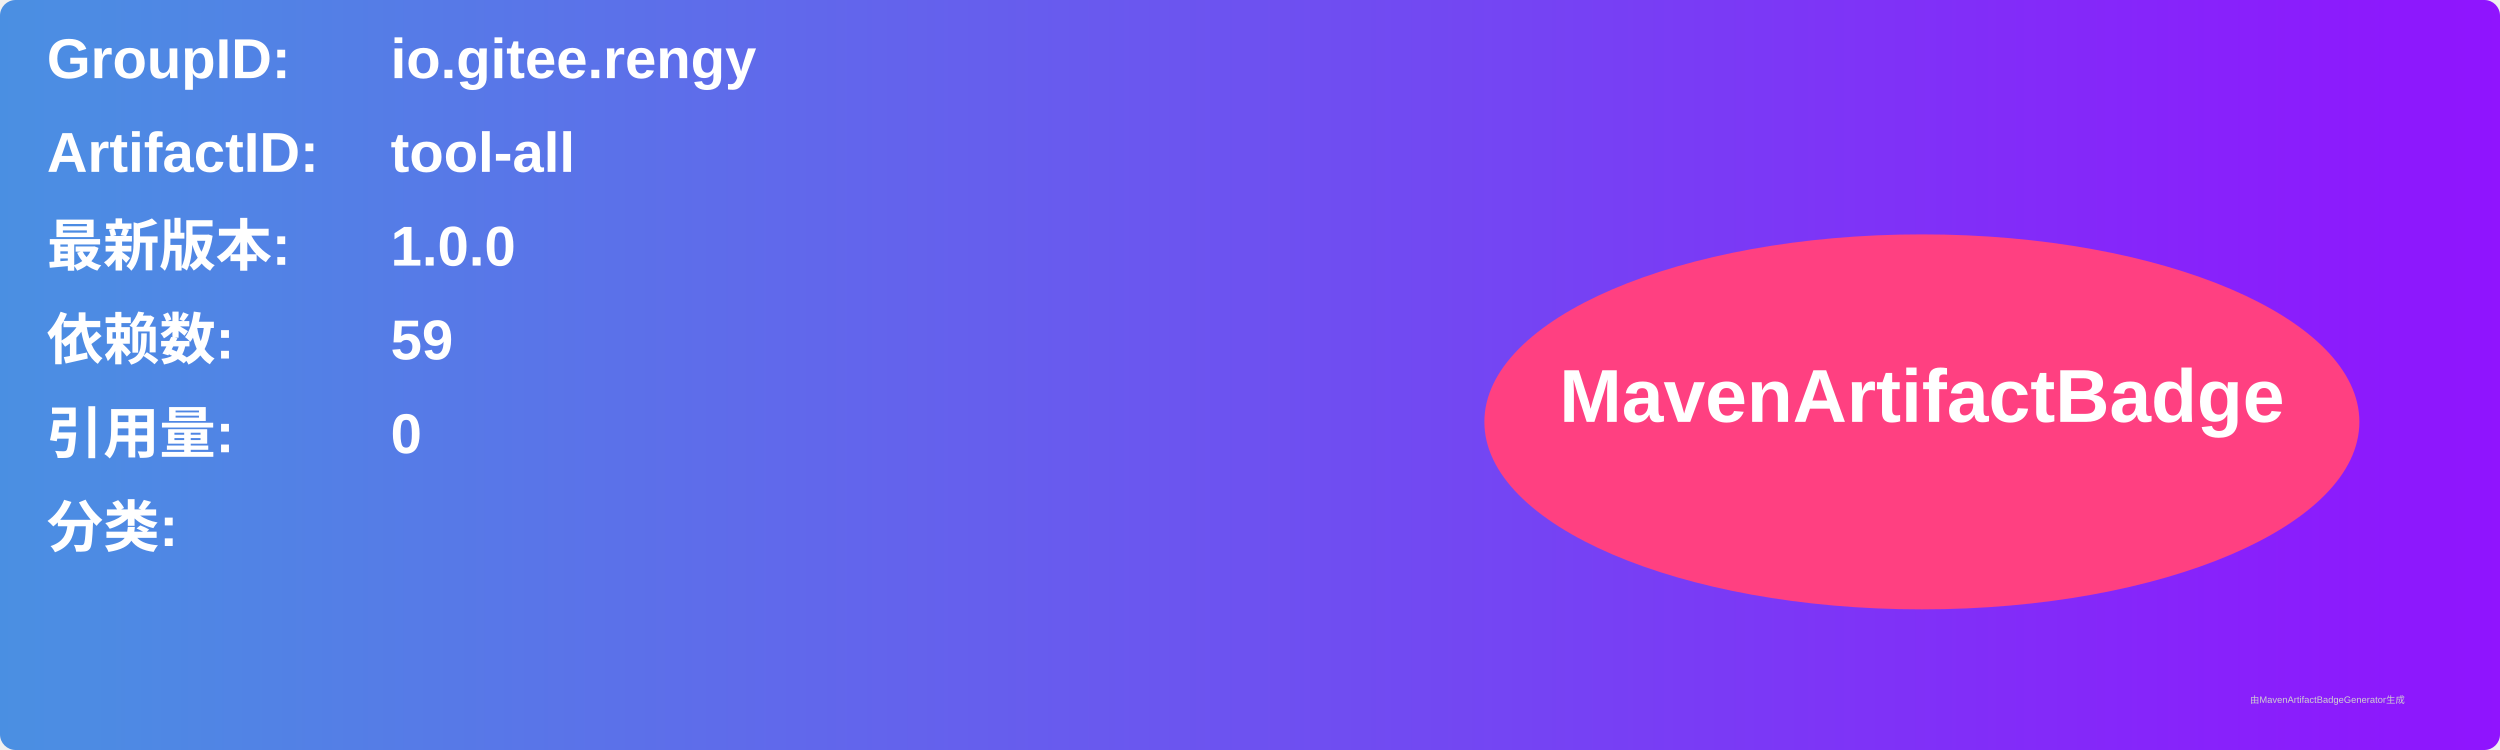
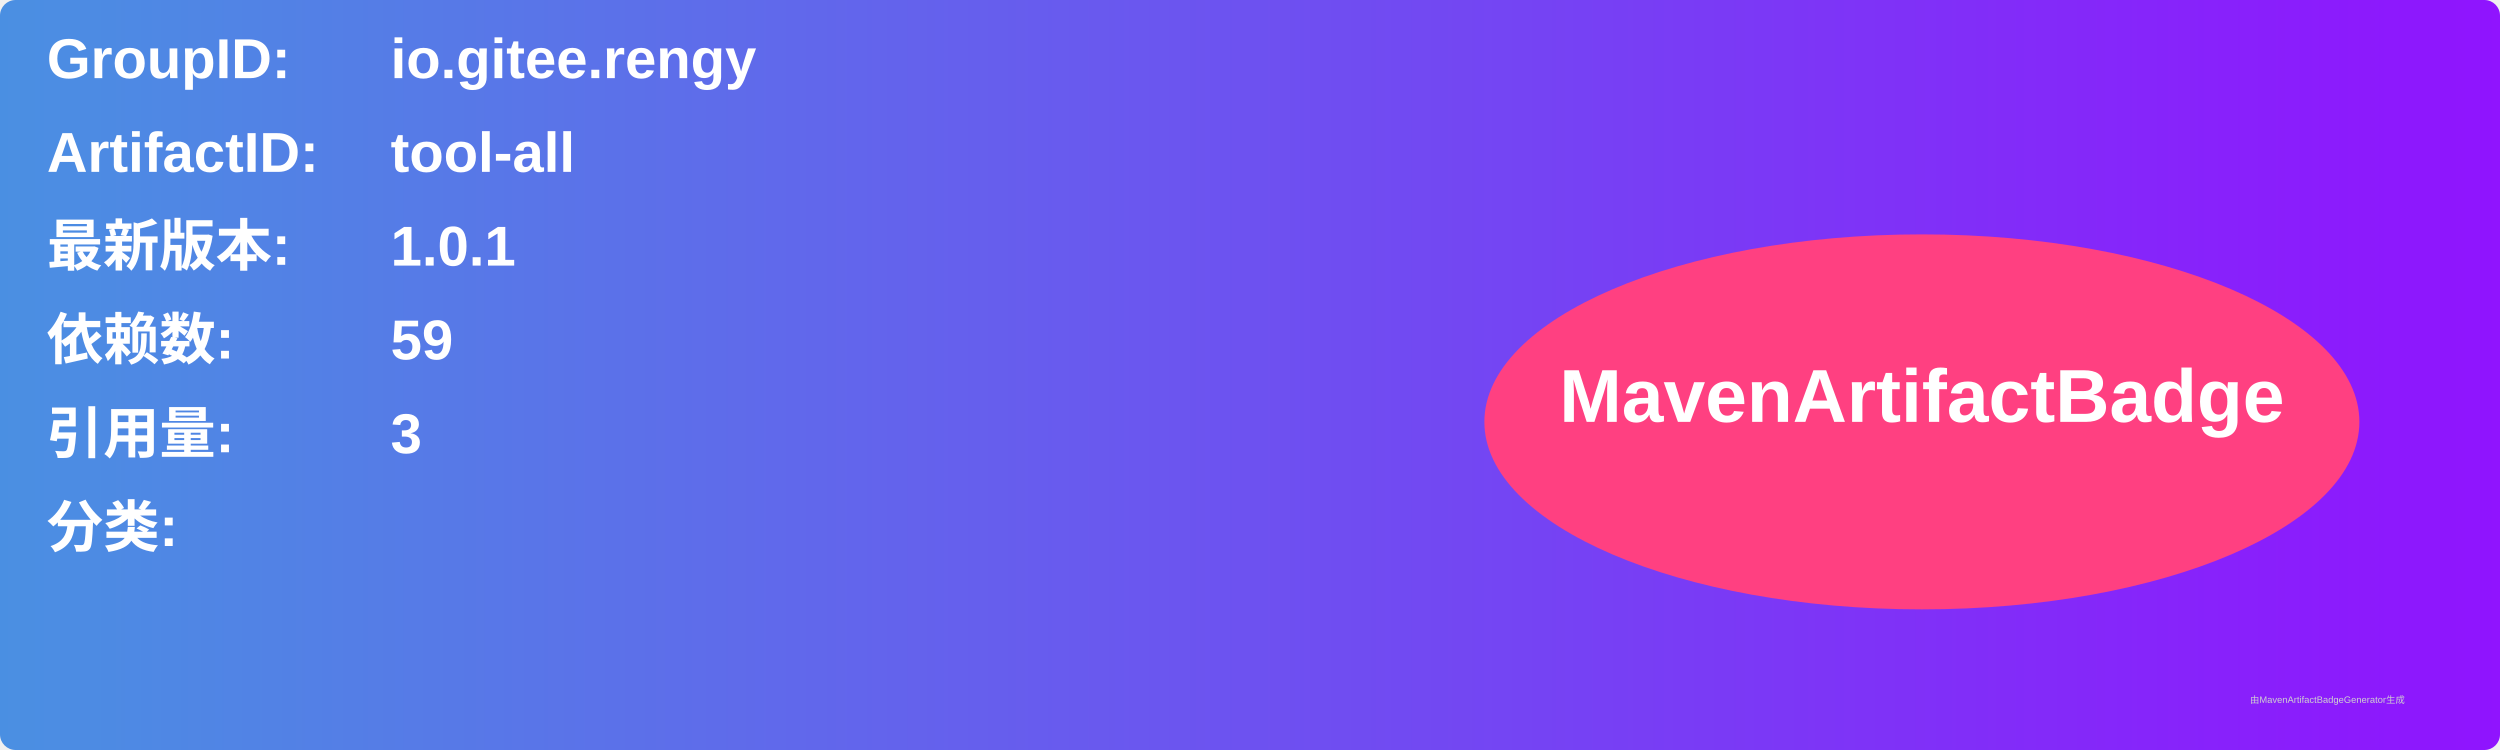
<svg xmlns="http://www.w3.org/2000/svg" width="800" height="240" viewBox="0 0 800 240">
  <linearGradient id="grad" x1="0%" y1="0%" x2="100%" y2="0%">
    <stop offset="0%" stop-color="#4a90e2" />
    <stop offset="100%" stop-color="#9013fe" />
  </linearGradient>
  <rect width="100%" height="100%" rx="5" ry="5" fill="url(#grad)" />
  <g transform="translate(15, 15)">
    <text x="0" y="10" font-family="Arial" font-size="18" fill="white" font-weight="bold" width="260">GroupID:</text>
    <text x="110" y="10" font-family="Arial" font-size="18" fill="white" font-weight="bold" width="460">io.gitee.rengy</text>
    <text x="0" y="40" font-family="Arial" font-size="18" fill="white" font-weight="bold" width="260">ArtifactID:</text>
    <text x="110" y="40" font-family="Arial" font-size="18" fill="white" font-weight="bold" width="460">tool-all</text>
    <text x="0" y="70" font-family="Arial" font-size="18" fill="white" font-weight="bold">最新版本:</text>
    <text x="110" y="70" font-family="Arial" font-size="18" fill="white" font-weight="bold">
-       <tspan font-weight="bold">1.0.0</tspan>
+       <tspan font-weight="bold">1.0.1</tspan>
    </text>
    <text x="0" y="100" font-family="Arial" font-size="18" fill="white" font-weight="bold">依赖数: </text>
    <text x="110" y="100" font-family="Arial" font-size="18" fill="white">
      <tspan font-weight="bold">59</tspan>
    </text>
    <text x="0" y="130" font-family="Arial" font-size="18" fill="white" font-weight="bold">引用量: </text>
    <text x="110" y="130" font-family="Arial" font-size="18" fill="white">
-       <tspan font-weight="bold">0</tspan>
+       <tspan font-weight="bold">3</tspan>
    </text>
    <text x="0" y="160" font-family="Arial" font-size="18" fill="white" font-weight="bold">分类:</text>
    <text x="10" y="190" font-family="Arial" font-size="10" fill="white">
      <tspan font-weight="bold" />
    </text>
    <ellipse cx="600" cy="120" rx="140" ry="60" fill="#ff4081" />
    <text x="600" y="120" text-anchor="middle" font-family="Arial" font-size="24" fill="white" font-weight="bold">MavenArtifactBadge</text>
  </g>
  <text x="720" y="225" font-family="Arial" font-size="3" fill="#d0d0d0">由MavenArtifactBadgeGenerator生成</text>
</svg>
